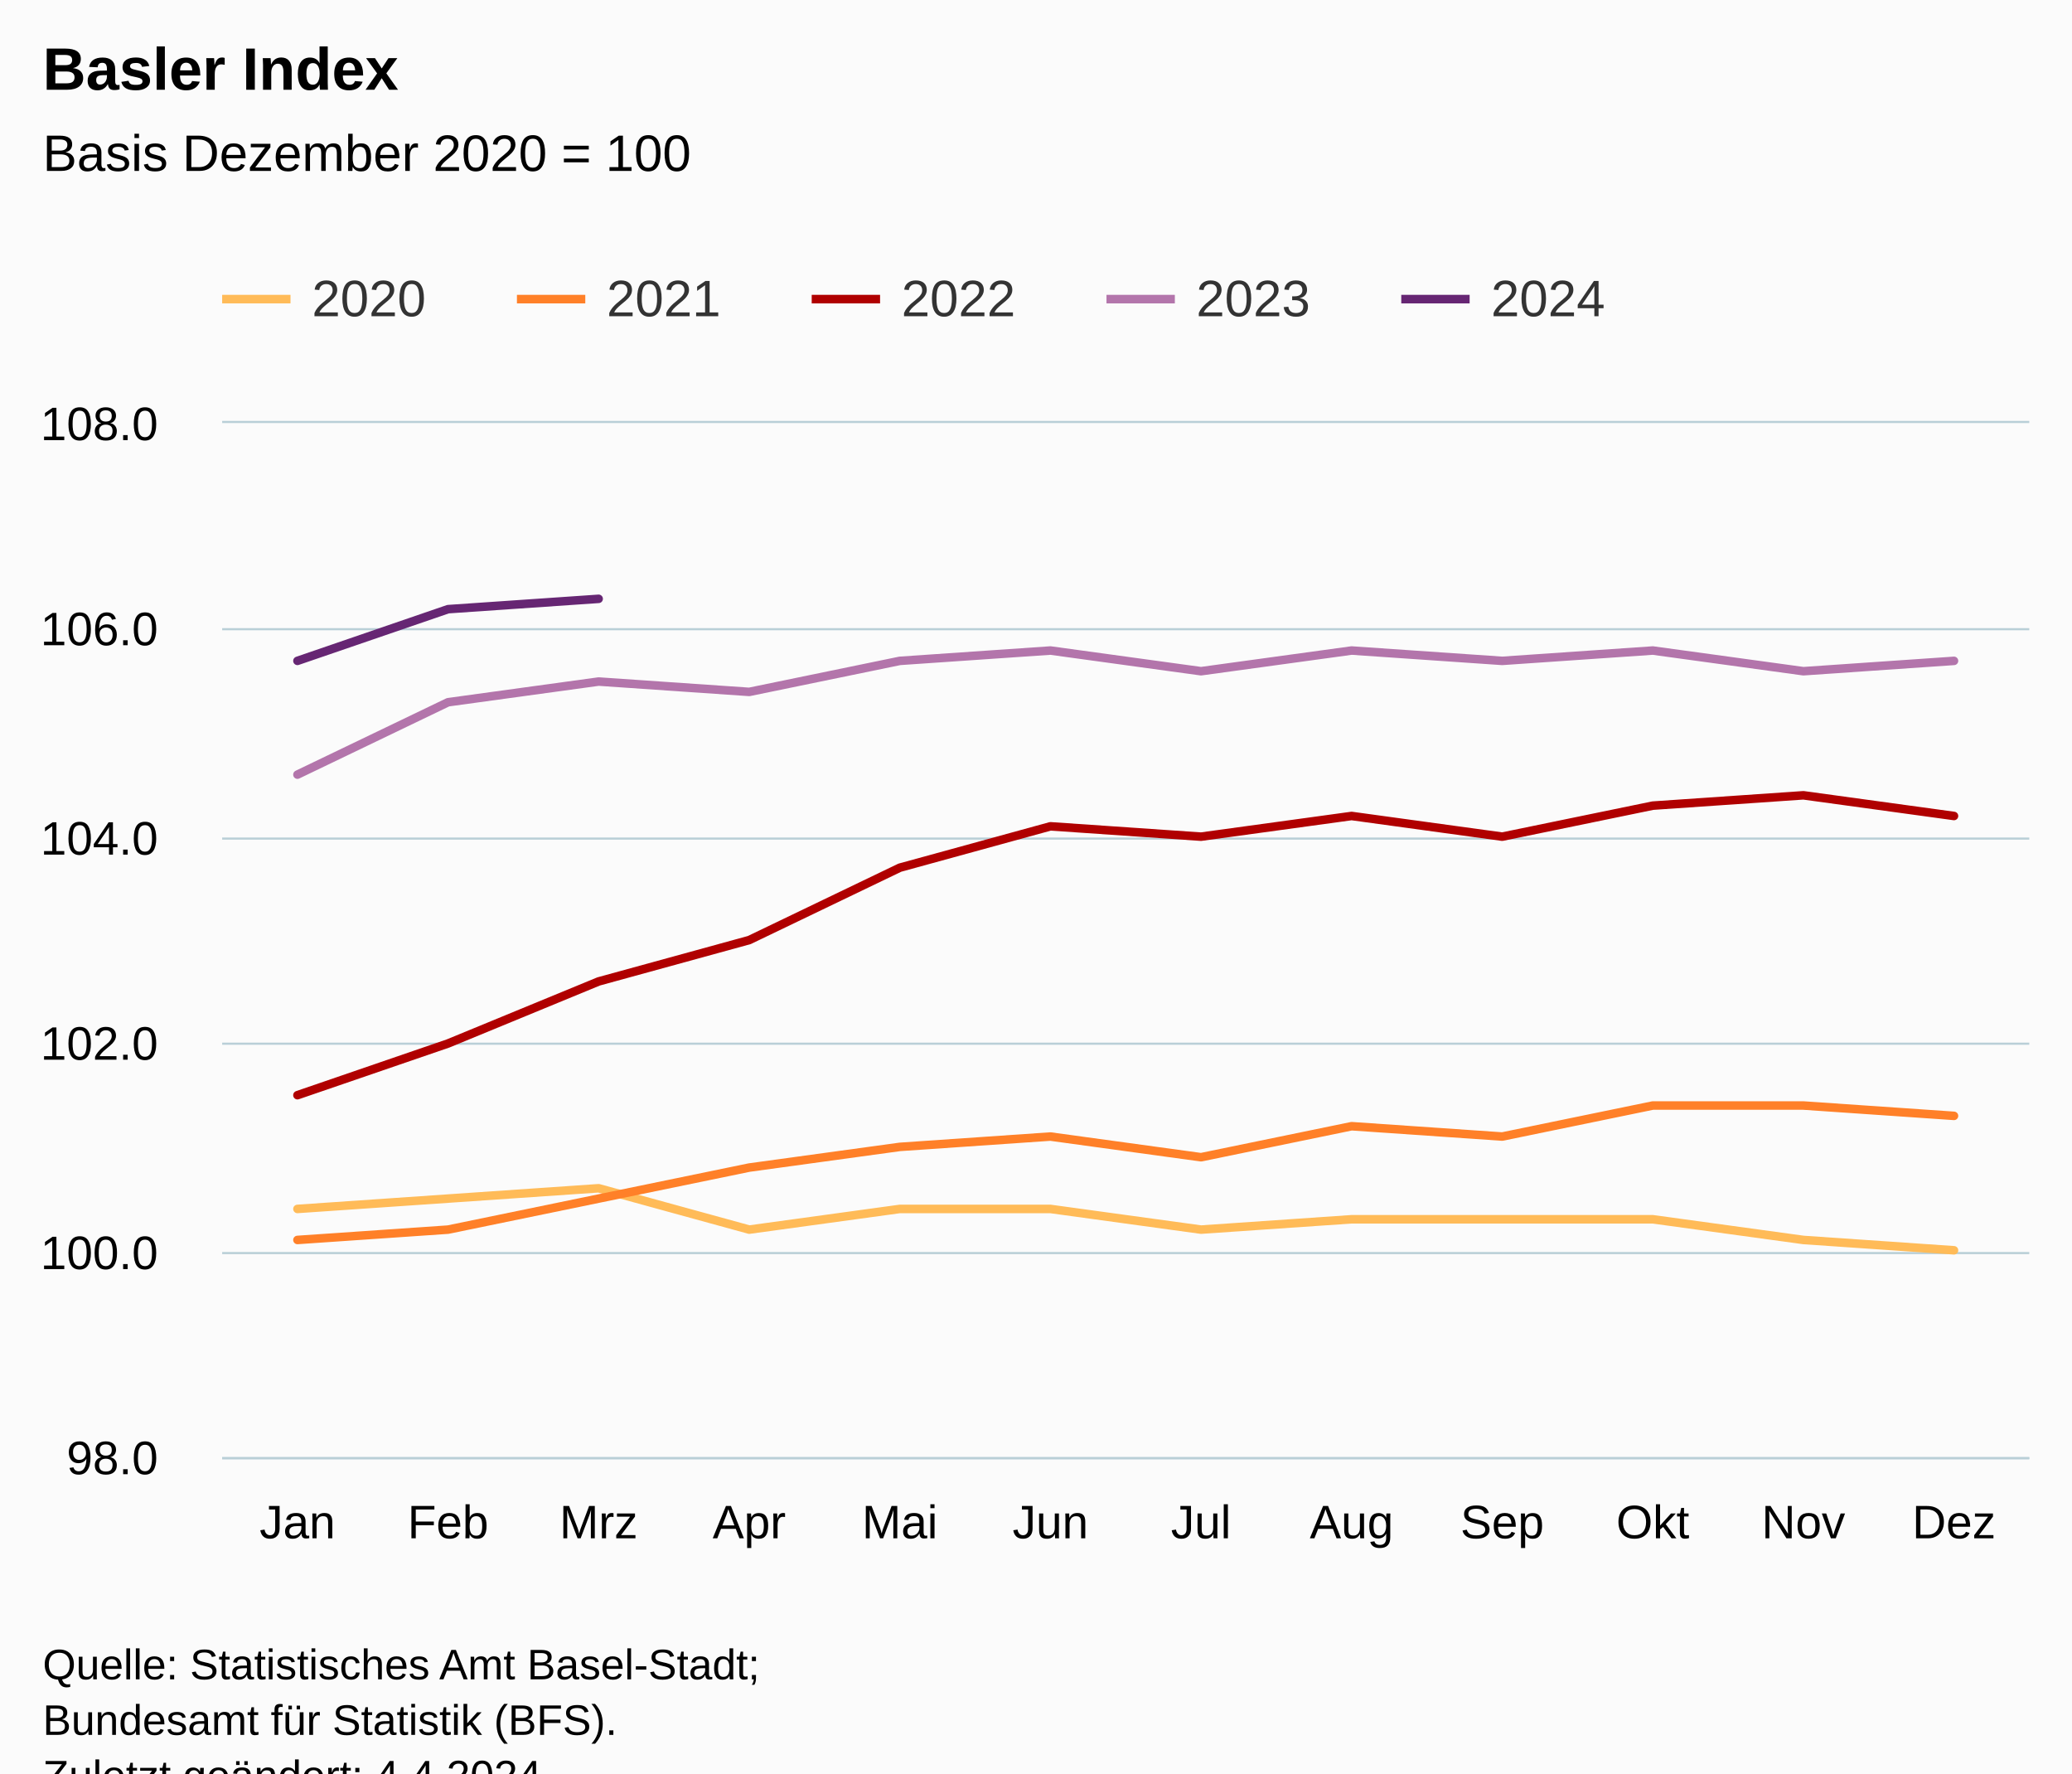
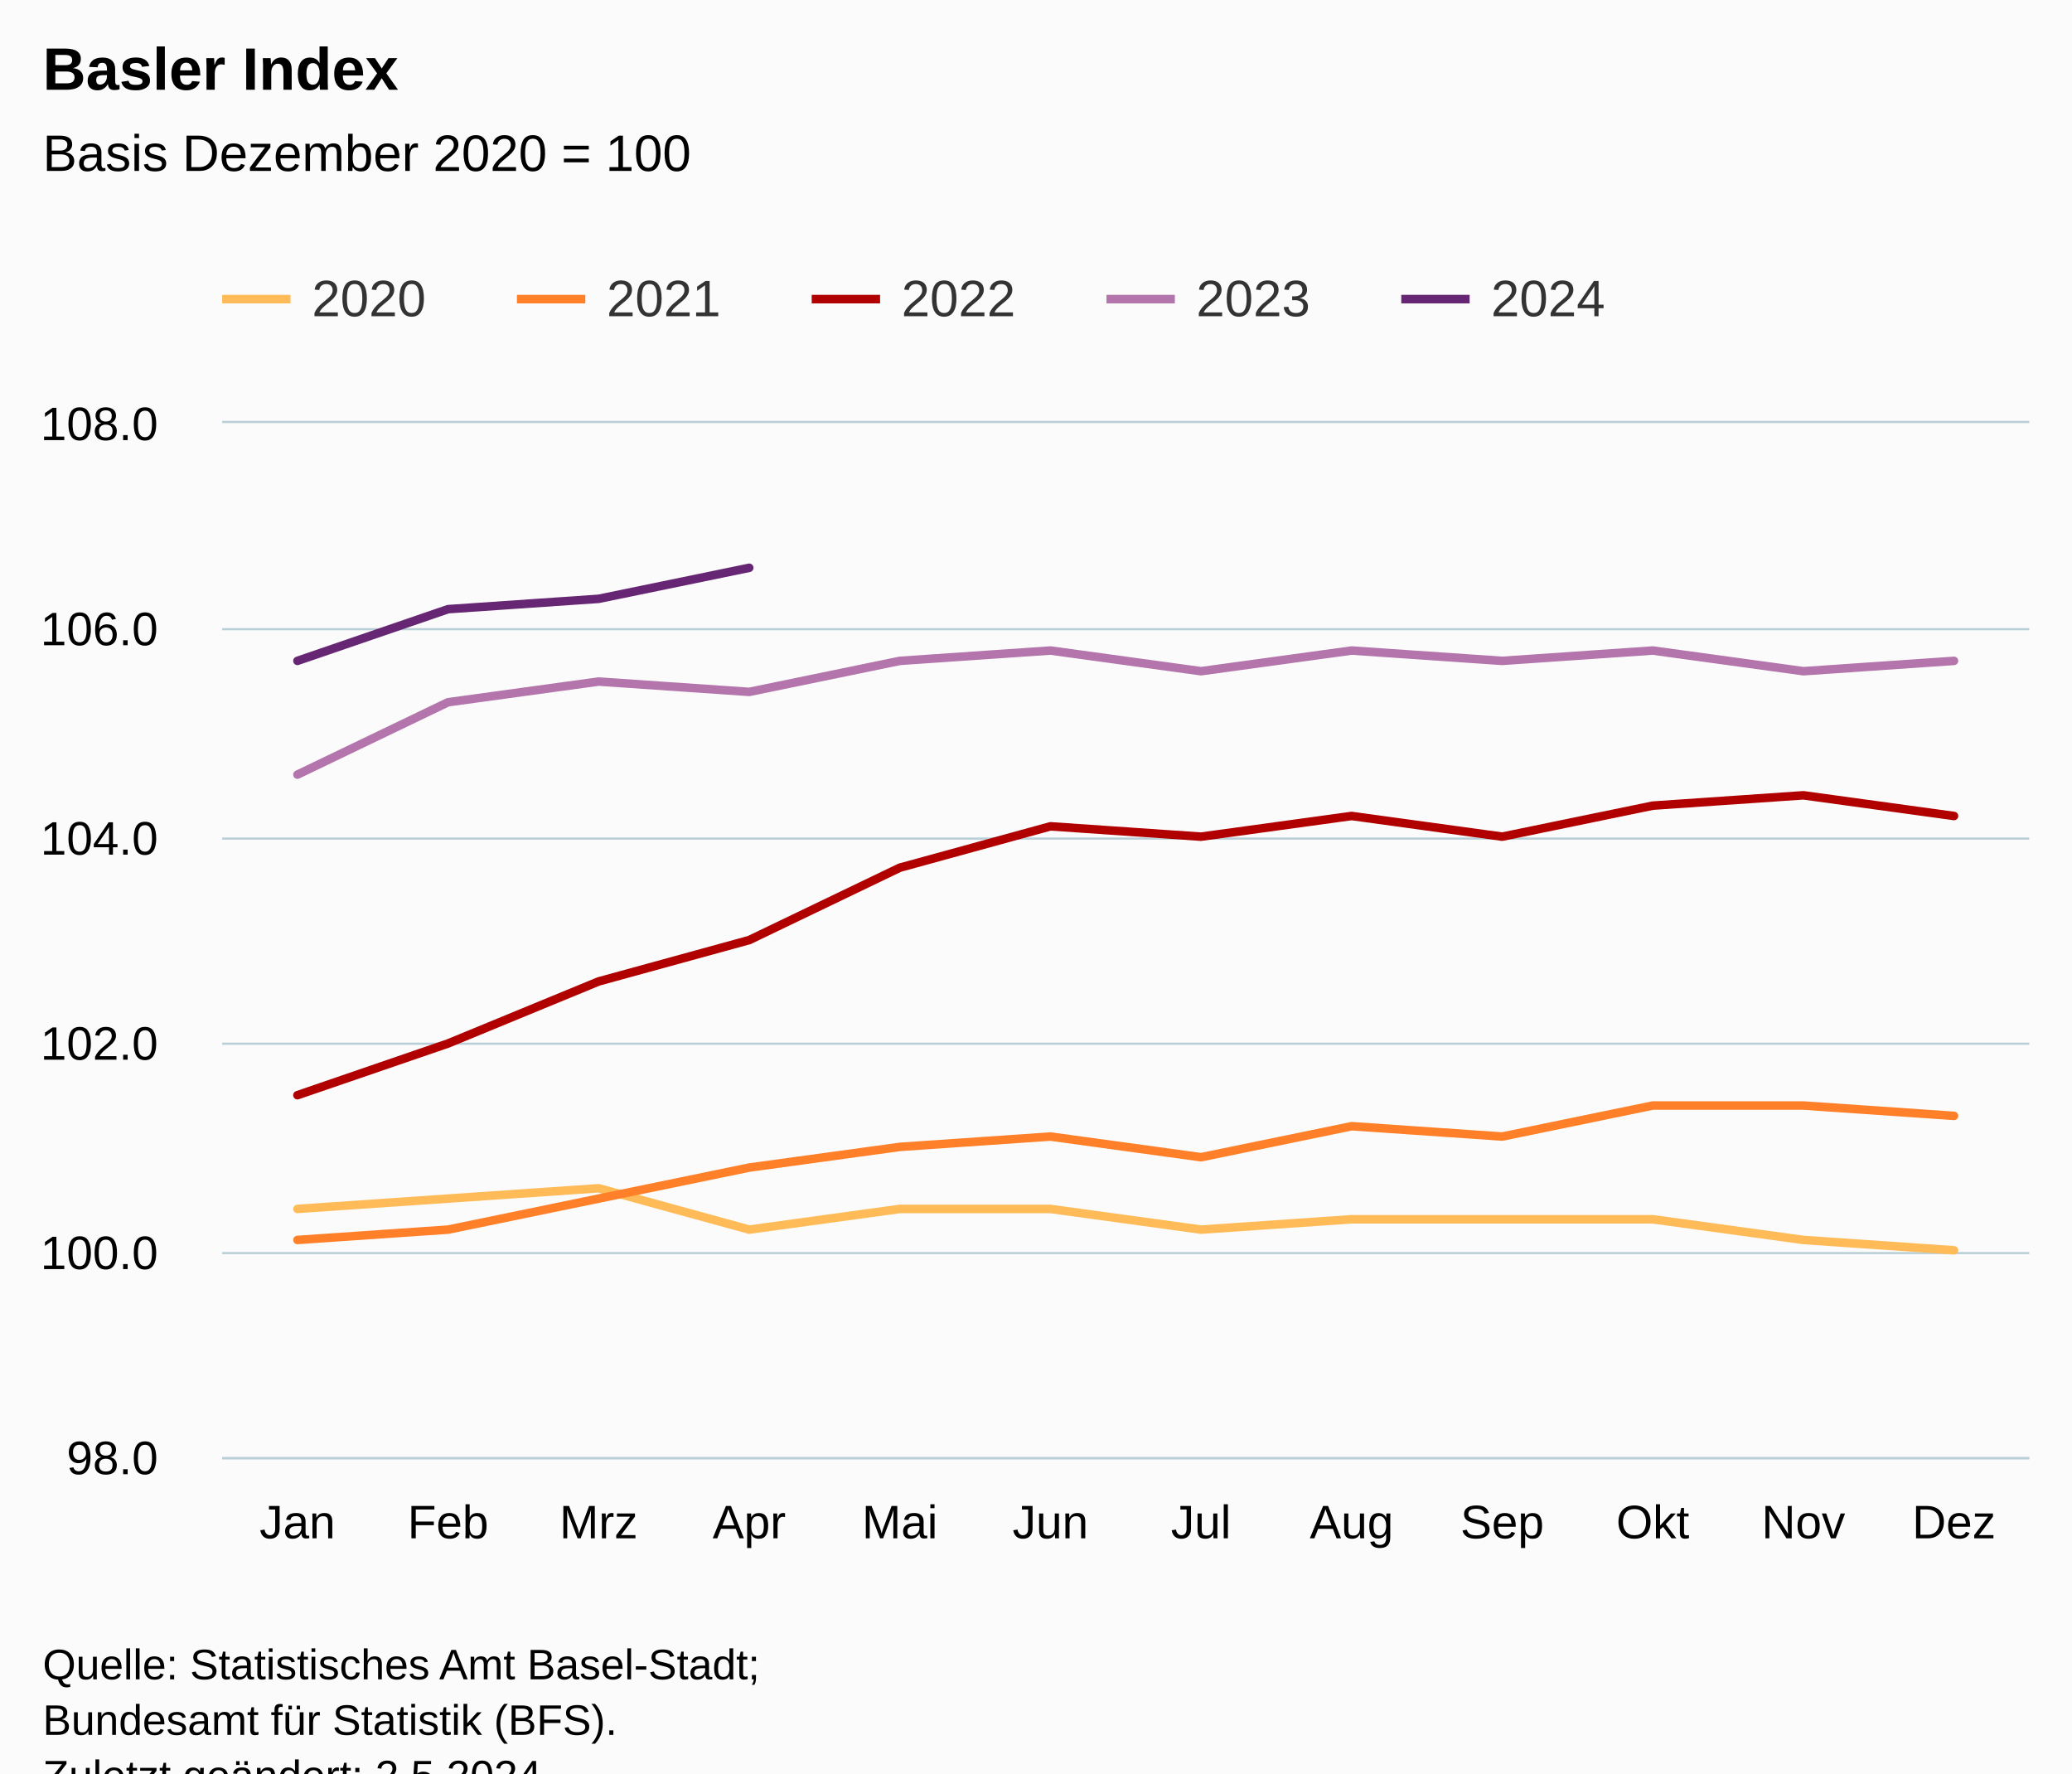
<svg xmlns="http://www.w3.org/2000/svg" version="1.1" class="highcharts-root" style="font-family:Arial;font-size:12px;" viewBox="0 0 485 415">
  <defs>
-     <clipPath id="highcharts-sz8m0zw-67-">
+     <clipPath id="highcharts-ufa9s4v-67-">
      <rect x="0" y="0" width="423" height="242" fill="none" />
    </clipPath>
-     <clipPath id="highcharts-sz8m0zw-80-">
+     <clipPath id="highcharts-ufa9s4v-80-">
      <rect x="0" y="0" width="423" height="242" fill="none" />
    </clipPath>
-     <clipPath id="highcharts-sz8m0zw-129-">
+     <clipPath id="highcharts-ufa9s4v-129-">
      <rect x="52" y="99" width="423" height="242" fill="none" />
    </clipPath>
  </defs>
  <rect fill="#fbfbfb" class="highcharts-background" x="0" y="0" width="485" height="428" rx="0" ry="0" />
  <rect fill="none" class="highcharts-plot-background" x="52" y="99" width="423" height="242" />
  <g class="highcharts-pane-group" data-z-index="0" />
  <g class="highcharts-grid highcharts-xaxis-grid" data-z-index="1">
    <path fill="none" data-z-index="1" class="highcharts-grid-line" d="M 86.5 99 L 86.5 341" opacity="1" />
    <path fill="none" data-z-index="1" class="highcharts-grid-line" d="M 122.5 99 L 122.5 341" opacity="1" />
    <path fill="none" data-z-index="1" class="highcharts-grid-line" d="M 157.5 99 L 157.5 341" opacity="1" />
    <path fill="none" data-z-index="1" class="highcharts-grid-line" d="M 192.5 99 L 192.5 341" opacity="1" />
    <path fill="none" data-z-index="1" class="highcharts-grid-line" d="M 227.5 99 L 227.5 341" opacity="1" />
    <path fill="none" data-z-index="1" class="highcharts-grid-line" d="M 263.5 99 L 263.5 341" opacity="1" />
    <path fill="none" data-z-index="1" class="highcharts-grid-line" d="M 298.5 99 L 298.5 341" opacity="1" />
    <path fill="none" data-z-index="1" class="highcharts-grid-line" d="M 333.5 99 L 333.5 341" opacity="1" />
    <path fill="none" data-z-index="1" class="highcharts-grid-line" d="M 368.5 99 L 368.5 341" opacity="1" />
    <path fill="none" data-z-index="1" class="highcharts-grid-line" d="M 404.5 99 L 404.5 341" opacity="1" />
    <path fill="none" data-z-index="1" class="highcharts-grid-line" d="M 439.5 99 L 439.5 341" opacity="1" />
    <path fill="none" data-z-index="1" class="highcharts-grid-line" d="M 474.5 99 L 474.5 341" opacity="1" />
    <path fill="none" data-z-index="1" class="highcharts-grid-line" d="M 51.5 99 L 51.5 341" opacity="1" />
  </g>
  <g class="highcharts-grid highcharts-yaxis-grid" data-z-index="1">
    <path fill="none" stroke="#B9CFD7" stroke-width="0.5" data-z-index="1" class="highcharts-grid-line" d="M 52 341.25 L 475 341.25" opacity="1" />
    <path fill="none" stroke="#B9CFD7" stroke-width="0.5" data-z-index="1" class="highcharts-grid-line" d="M 52 293.25 L 475 293.25" opacity="1" />
    <path fill="none" stroke="#B9CFD7" stroke-width="0.5" data-z-index="1" class="highcharts-grid-line" d="M 52 244.25 L 475 244.25" opacity="1" />
    <path fill="none" stroke="#B9CFD7" stroke-width="0.5" data-z-index="1" class="highcharts-grid-line" d="M 52 196.25 L 475 196.25" opacity="1" />
    <path fill="none" stroke="#B9CFD7" stroke-width="0.5" data-z-index="1" class="highcharts-grid-line" d="M 52 147.25 L 475 147.25" opacity="1" />
    <path fill="none" stroke="#B9CFD7" stroke-width="0.5" data-z-index="1" class="highcharts-grid-line" d="M 52 98.75 L 475 98.75" opacity="1" />
  </g>
  <rect fill="none" class="highcharts-plot-border" data-z-index="1" x="52" y="99" width="423" height="242" />
  <g class="highcharts-axis highcharts-xaxis" data-z-index="2">
    <path fill="none" class="highcharts-axis-line" stroke="#B9CFD7" stroke-width="0.5" data-z-index="7" d="M 52 341.25 L 475 341.25" />
  </g>
  <g class="highcharts-axis highcharts-yaxis" data-z-index="2">
    <path fill="none" class="highcharts-axis-line" data-z-index="7" d="M 52 99 L 52 341" />
  </g>
  <g class="highcharts-series-group" data-z-index="3">
-     <g class="highcharts-series highcharts-series-0 highcharts-line-series" data-z-index="0.1" opacity="1" transform="translate(52,99) scale(1 1)" clip-path="url(#highcharts-sz8m0zw-80-)">
+     <g class="highcharts-series highcharts-series-0 highcharts-line-series" data-z-index="0.1" opacity="1" transform="translate(52,99) scale(1 1)" clip-path="url(#highcharts-ufa9s4v-80-)">
      <path fill="none" d="M 17.625 183.92 L 52.875 181.5 L 88.125 179.08 L 123.375 188.76 L 158.625 183.92 L 193.875 183.92 L 229.125 188.76 L 264.375 186.34 L 299.625 186.34 L 334.875 186.34 L 370.125 191.18 L 405.375 193.6" class="highcharts-graph" data-z-index="1" stroke="#FFBB58" stroke-width="2" stroke-linejoin="round" stroke-linecap="round" />
    </g>
    <g class="highcharts-markers highcharts-series-0 highcharts-line-series" data-z-index="0.1" opacity="1" transform="translate(52,99) scale(1 1)" clip-path="none" />
-     <g class="highcharts-series highcharts-series-1 highcharts-line-series" data-z-index="0.1" opacity="1" transform="translate(52,99) scale(1 1)" clip-path="url(#highcharts-sz8m0zw-80-)">
+     <g class="highcharts-series highcharts-series-1 highcharts-line-series" data-z-index="0.1" opacity="1" transform="translate(52,99) scale(1 1)" clip-path="url(#highcharts-ufa9s4v-80-)">
      <path fill="none" d="M 17.625 191.18 L 52.875 188.76 L 88.125 181.5 L 123.375 174.24 L 158.625 169.4 L 193.875 166.98 L 229.125 171.82 L 264.375 164.56 L 299.625 166.98 L 334.875 159.72 L 370.125 159.72 L 405.375 162.14" class="highcharts-graph" data-z-index="1" stroke="#FF8028" stroke-width="2" stroke-linejoin="round" stroke-linecap="round" />
    </g>
    <g class="highcharts-markers highcharts-series-1 highcharts-line-series" data-z-index="0.1" opacity="1" transform="translate(52,99) scale(1 1)" clip-path="none" />
-     <g class="highcharts-series highcharts-series-2 highcharts-line-series" data-z-index="0.1" opacity="1" transform="translate(52,99) scale(1 1)" clip-path="url(#highcharts-sz8m0zw-80-)">
+     <g class="highcharts-series highcharts-series-2 highcharts-line-series" data-z-index="0.1" opacity="1" transform="translate(52,99) scale(1 1)" clip-path="url(#highcharts-ufa9s4v-80-)">
      <path fill="none" d="M 17.625 157.3 L 52.875 145.2 L 88.125 130.68 L 123.375 121 L 158.625 104.06 L 193.875 94.38 L 229.125 96.8 L 264.375 91.96 L 299.625 96.8 L 334.875 89.54 L 370.125 87.12 L 405.375 91.96" class="highcharts-graph" data-z-index="1" stroke="#B00000" stroke-width="2" stroke-linejoin="round" stroke-linecap="round" />
    </g>
    <g class="highcharts-markers highcharts-series-2 highcharts-line-series" data-z-index="0.1" opacity="1" transform="translate(52,99) scale(1 1)" clip-path="none" />
-     <g class="highcharts-series highcharts-series-3 highcharts-line-series" data-z-index="0.1" opacity="1" transform="translate(52,99) scale(1 1)" clip-path="url(#highcharts-sz8m0zw-80-)">
+     <g class="highcharts-series highcharts-series-3 highcharts-line-series" data-z-index="0.1" opacity="1" transform="translate(52,99) scale(1 1)" clip-path="url(#highcharts-ufa9s4v-80-)">
      <path fill="none" d="M 17.625 82.28 L 52.875 65.34 L 88.125 60.5 L 123.375 62.92 L 158.625 55.66 L 193.875 53.24 L 229.125 58.08 L 264.375 53.24 L 299.625 55.66 L 334.875 53.24 L 370.125 58.08 L 405.375 55.66" class="highcharts-graph" data-z-index="1" stroke="#B375AB" stroke-width="2" stroke-linejoin="round" stroke-linecap="round" />
    </g>
    <g class="highcharts-markers highcharts-series-3 highcharts-line-series" data-z-index="0.1" opacity="1" transform="translate(52,99) scale(1 1)" clip-path="none" />
-     <g class="highcharts-series highcharts-series-4 highcharts-line-series" data-z-index="0.1" opacity="1" transform="translate(52,99) scale(1 1)" clip-path="url(#highcharts-sz8m0zw-80-)">
-       <path fill="none" d="M 17.625 55.66 L 52.875 43.56 L 88.125 41.14" class="highcharts-graph" data-z-index="1" stroke="#662673" stroke-width="2" stroke-linejoin="round" stroke-linecap="round" />
+     <g class="highcharts-series highcharts-series-4 highcharts-line-series" data-z-index="0.1" opacity="1" transform="translate(52,99) scale(1 1)" clip-path="url(#highcharts-ufa9s4v-80-)">
+       <path fill="none" d="M 17.625 55.66 L 52.875 43.56 L 88.125 41.14 L 123.375 33.88" class="highcharts-graph" data-z-index="1" stroke="#662673" stroke-width="2" stroke-linejoin="round" stroke-linecap="round" />
    </g>
    <g class="highcharts-markers highcharts-series-4 highcharts-line-series" data-z-index="0.1" opacity="1" transform="translate(52,99) scale(1 1)" clip-path="none" />
  </g>
  <text x="10" text-anchor="start" class="highcharts-title" data-z-index="4" style="color:#000000;font-size:14px;font-weight:bold;fill:#000000;" y="21">
    <tspan>Basler Index</tspan>
  </text>
  <text x="10" text-anchor="start" class="highcharts-subtitle" data-z-index="4" style="color:#000000;font-size:12px;font-weight:normal;fill:#000000;" y="40">
    <tspan>Basis Dezember 2020 = 100</tspan>
  </text>
  <text x="10" text-anchor="start" class="highcharts-caption" data-z-index="4" style="color:#666666;fill:#666666;" y="375" />
  <g class="highcharts-legend" data-z-index="7" transform="translate(44,56)">
    <rect fill="none" class="highcharts-legend-box" rx="0" ry="0" x="0" y="0" width="341" height="31" visibility="visible" />
    <g data-z-index="1">
      <g>
        <g class="highcharts-legend-item highcharts-line-series highcharts-color-undefined highcharts-series-0" data-z-index="1" transform="translate(8,3)">
          <path fill="none" d="M 0 11 L 16 11" class="highcharts-graph" stroke="#FFBB58" stroke-width="2" />
          <text x="21" style="color:#333333;cursor:pointer;font-size:12px;font-weight:normal;fill:#333333;" text-anchor="start" data-z-index="2" y="15">
            <tspan>2020</tspan>
          </text>
        </g>
        <g class="highcharts-legend-item highcharts-line-series highcharts-color-undefined highcharts-series-1" data-z-index="1" transform="translate(77,3)">
          <path fill="none" d="M 0 11 L 16 11" class="highcharts-graph" stroke="#FF8028" stroke-width="2" />
          <text x="21" y="15" style="color:#333333;cursor:pointer;font-size:12px;font-weight:normal;fill:#333333;" text-anchor="start" data-z-index="2">
            <tspan>2021</tspan>
          </text>
        </g>
        <g class="highcharts-legend-item highcharts-line-series highcharts-color-undefined highcharts-series-2" data-z-index="1" transform="translate(146,3)">
          <path fill="none" d="M 0 11 L 16 11" class="highcharts-graph" stroke="#B00000" stroke-width="2" />
          <text x="21" y="15" style="color:#333333;cursor:pointer;font-size:12px;font-weight:normal;fill:#333333;" text-anchor="start" data-z-index="2">
            <tspan>2022</tspan>
          </text>
        </g>
        <g class="highcharts-legend-item highcharts-line-series highcharts-color-undefined highcharts-series-3" data-z-index="1" transform="translate(215,3)">
          <path fill="none" d="M 0 11 L 16 11" class="highcharts-graph" stroke="#B375AB" stroke-width="2" />
          <text x="21" y="15" style="color:#333333;cursor:pointer;font-size:12px;font-weight:normal;fill:#333333;" text-anchor="start" data-z-index="2">
            <tspan>2023</tspan>
          </text>
        </g>
        <g class="highcharts-legend-item highcharts-line-series highcharts-color-undefined highcharts-series-4" data-z-index="1" transform="translate(284,3)">
          <path fill="none" d="M 0 11 L 16 11" class="highcharts-graph" stroke="#662673" stroke-width="2" />
          <text x="21" y="15" style="color:#333333;cursor:pointer;font-size:12px;font-weight:normal;fill:#333333;" text-anchor="start" data-z-index="2">
            <tspan>2024</tspan>
          </text>
        </g>
      </g>
    </g>
  </g>
  <g class="highcharts-axis-labels highcharts-xaxis-labels" data-z-index="7">
    <text x="69.625" style="color:#000000;cursor:default;font-size:11px;fill:#000000;" text-anchor="middle" transform="translate(0,0)" y="360" opacity="1">Jan</text>
    <text x="104.875" style="color:#000000;cursor:default;font-size:11px;fill:#000000;" text-anchor="middle" transform="translate(0,0)" y="360" opacity="1">Feb</text>
    <text x="140.125" style="color:#000000;cursor:default;font-size:11px;fill:#000000;" text-anchor="middle" transform="translate(0,0)" y="360" opacity="1">Mrz</text>
    <text x="175.375" style="color:#000000;cursor:default;font-size:11px;fill:#000000;" text-anchor="middle" transform="translate(0,0)" y="360" opacity="1">Apr</text>
    <text x="210.625" style="color:#000000;cursor:default;font-size:11px;fill:#000000;" text-anchor="middle" transform="translate(0,0)" y="360" opacity="1">Mai</text>
    <text x="245.875" style="color:#000000;cursor:default;font-size:11px;fill:#000000;" text-anchor="middle" transform="translate(0,0)" y="360" opacity="1">Jun</text>
    <text x="281.125" style="color:#000000;cursor:default;font-size:11px;fill:#000000;" text-anchor="middle" transform="translate(0,0)" y="360" opacity="1">Jul</text>
    <text x="316.375" style="color:#000000;cursor:default;font-size:11px;fill:#000000;" text-anchor="middle" transform="translate(0,0)" y="360" opacity="1">Aug</text>
    <text x="351.625" style="color:#000000;cursor:default;font-size:11px;fill:#000000;" text-anchor="middle" transform="translate(0,0)" y="360" opacity="1">Sep</text>
    <text x="386.875" style="color:#000000;cursor:default;font-size:11px;fill:#000000;" text-anchor="middle" transform="translate(0,0)" y="360" opacity="1">Okt</text>
    <text x="422.125" style="color:#000000;cursor:default;font-size:11px;fill:#000000;" text-anchor="middle" transform="translate(0,0)" y="360" opacity="1">Nov</text>
    <text x="457.375" style="color:#000000;cursor:default;font-size:11px;fill:#000000;" text-anchor="middle" transform="translate(0,0)" y="360" opacity="1">Dez</text>
  </g>
  <g class="highcharts-axis-labels highcharts-yaxis-labels" data-z-index="7">
    <text x="37" style="color:#000000;cursor:default;font-size:11px;fill:#000000;" text-anchor="end" transform="translate(0,0)" y="345" opacity="1">98.0</text>
    <text x="37" style="color:#000000;cursor:default;font-size:11px;fill:#000000;" text-anchor="end" transform="translate(0,0)" y="297" opacity="1">100.0</text>
    <text x="37" style="color:#000000;cursor:default;font-size:11px;fill:#000000;" text-anchor="end" transform="translate(0,0)" y="248" opacity="1">102.0</text>
    <text x="37" style="color:#000000;cursor:default;font-size:11px;fill:#000000;" text-anchor="end" transform="translate(0,0)" y="200" opacity="1">104.0</text>
    <text x="37" style="color:#000000;cursor:default;font-size:11px;fill:#000000;" text-anchor="end" transform="translate(0,0)" y="151" opacity="1">106.0</text>
    <text x="37" style="color:#000000;cursor:default;font-size:11px;fill:#000000;" text-anchor="end" transform="translate(0,0)" y="103" opacity="1">108.0</text>
  </g>
  <text x="10" class="highcharts-credits" text-anchor="start" data-z-index="8" style="cursor:default;color:#000000;font-size:10px;fill:#000000;" y="393">
    <tspan>Quelle: Statistisches Amt Basel-Stadt;</tspan>
    <tspan x="10" dy="13">Bundesamt für Statistik (BFS).</tspan>
-     <tspan x="10" dy="13">Zuletzt geändert: 4.4.2024</tspan>
+     <tspan x="10" dy="13">Zuletzt geändert: 2.5.2024</tspan>
  </text>
-   <g class="highcharts-control-points" data-z-index="99" clip-path="url(#highcharts-sz8m0zw-129-)" />
+   <g class="highcharts-control-points" data-z-index="99" clip-path="url(#highcharts-ufa9s4v-129-)" />
</svg>
